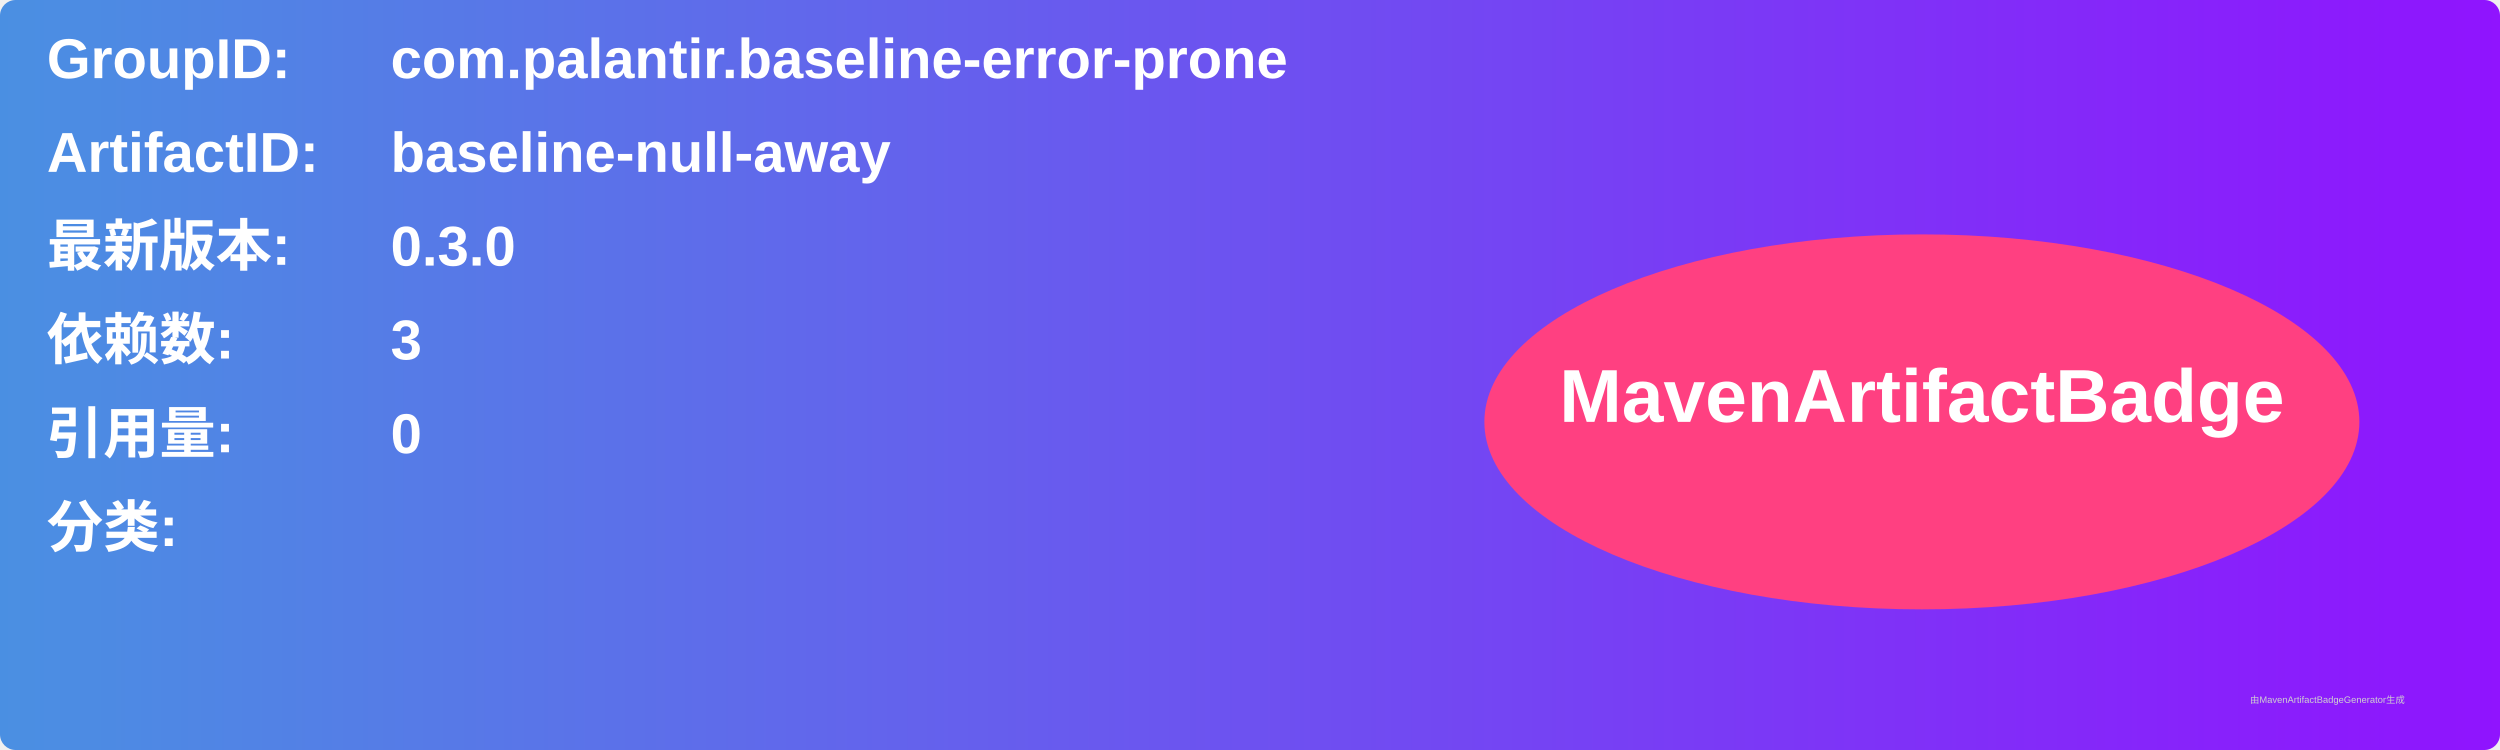
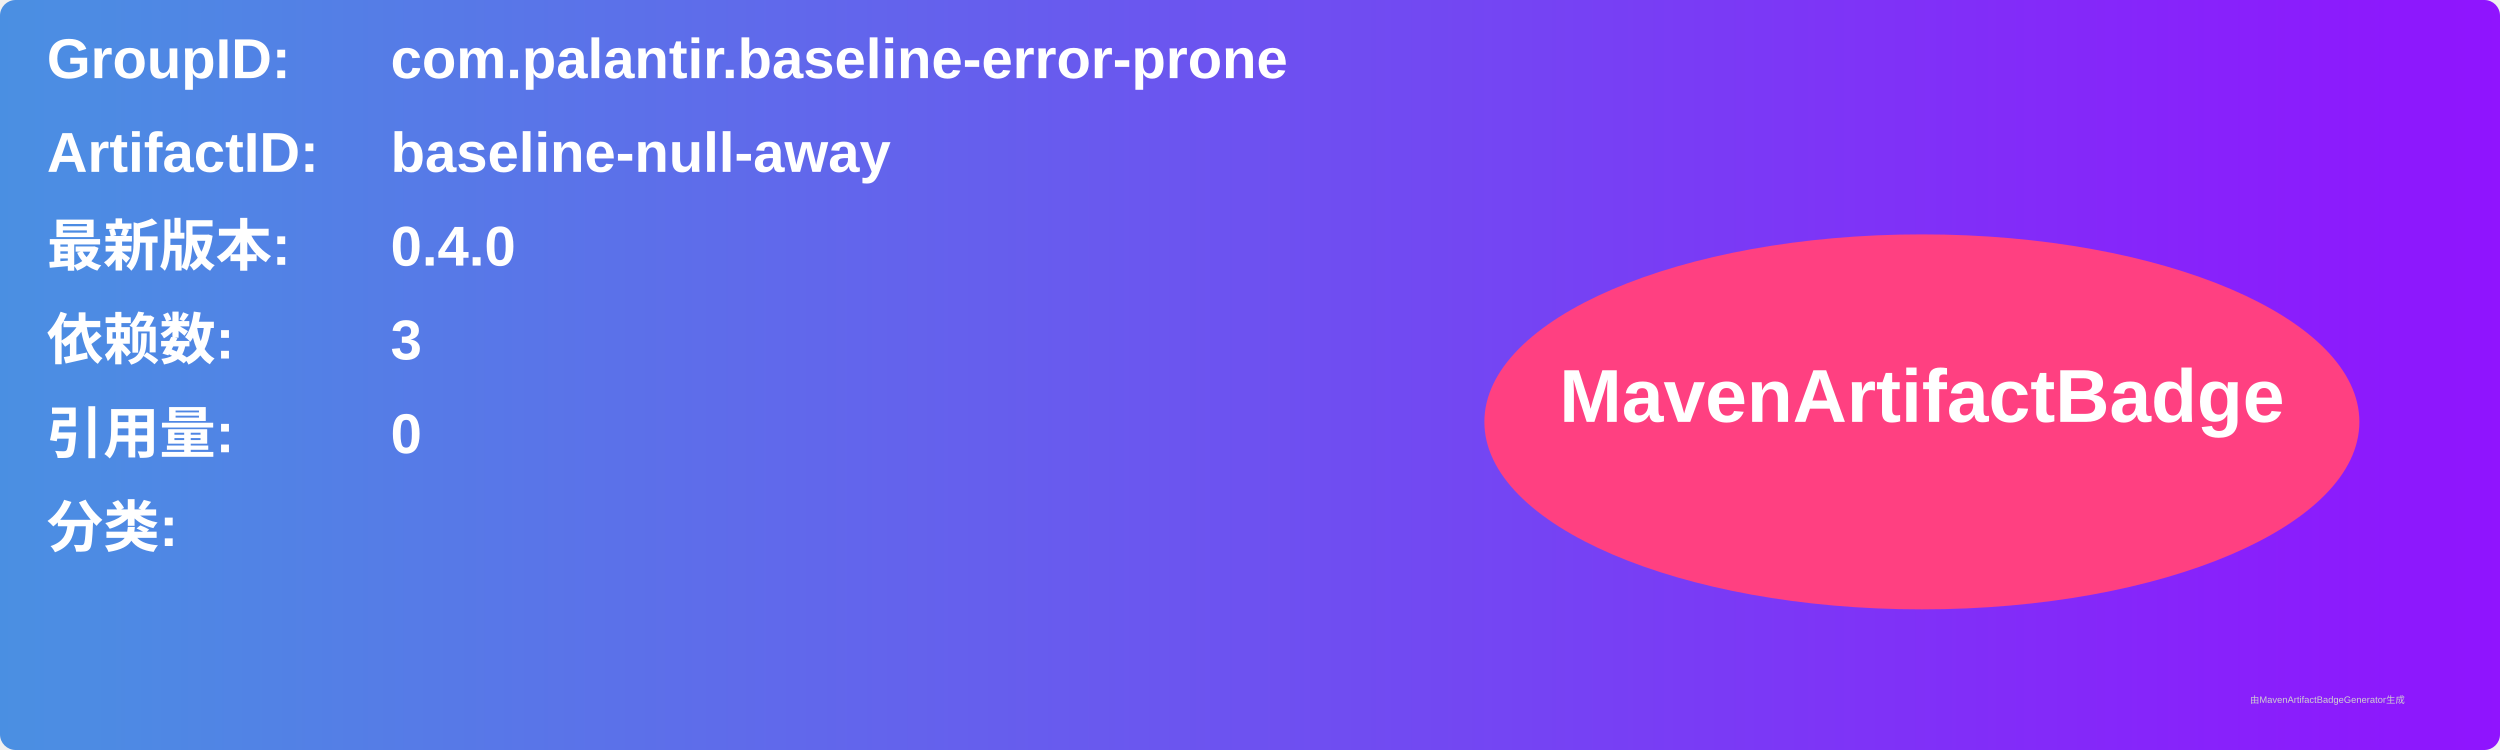
<svg xmlns="http://www.w3.org/2000/svg" width="800" height="240" viewBox="0 0 800 240">
  <linearGradient id="grad" x1="0%" y1="0%" x2="100%" y2="0%">
    <stop offset="0%" stop-color="#4a90e2" />
    <stop offset="100%" stop-color="#9013fe" />
  </linearGradient>
  <rect width="100%" height="100%" rx="5" ry="5" fill="url(#grad)" />
  <g transform="translate(15, 15)">
    <text x="0" y="10" font-family="Arial" font-size="18" fill="white" font-weight="bold" width="260">GroupID:</text>
    <text x="110" y="10" font-family="Arial" font-size="18" fill="white" font-weight="bold" width="460">com.palantir.baseline-error-prone</text>
    <text x="0" y="40" font-family="Arial" font-size="18" fill="white" font-weight="bold" width="260">ArtifactID:</text>
    <text x="110" y="40" font-family="Arial" font-size="18" fill="white" font-weight="bold" width="460">baseline-null-away</text>
    <text x="0" y="70" font-family="Arial" font-size="18" fill="white" font-weight="bold">最新版本:</text>
    <text x="110" y="70" font-family="Arial" font-size="18" fill="white" font-weight="bold">
-       <tspan font-weight="bold">0.3.0</tspan>
+       <tspan font-weight="bold">0.4.0</tspan>
    </text>
    <text x="0" y="100" font-family="Arial" font-size="18" fill="white" font-weight="bold">依赖数: </text>
    <text x="110" y="100" font-family="Arial" font-size="18" fill="white">
      <tspan font-weight="bold">3</tspan>
    </text>
    <text x="0" y="130" font-family="Arial" font-size="18" fill="white" font-weight="bold">引用量: </text>
    <text x="110" y="130" font-family="Arial" font-size="18" fill="white">
      <tspan font-weight="bold">0</tspan>
    </text>
    <text x="0" y="160" font-family="Arial" font-size="18" fill="white" font-weight="bold">分类:</text>
    <text x="10" y="190" font-family="Arial" font-size="10" fill="white">
      <tspan font-weight="bold" />
    </text>
    <ellipse cx="600" cy="120" rx="140" ry="60" fill="#ff4081" />
    <text x="600" y="120" text-anchor="middle" font-family="Arial" font-size="24" fill="white" font-weight="bold">MavenArtifactBadge</text>
  </g>
  <text x="720" y="225" font-family="Arial" font-size="3" fill="#d0d0d0">由MavenArtifactBadgeGenerator生成</text>
</svg>
